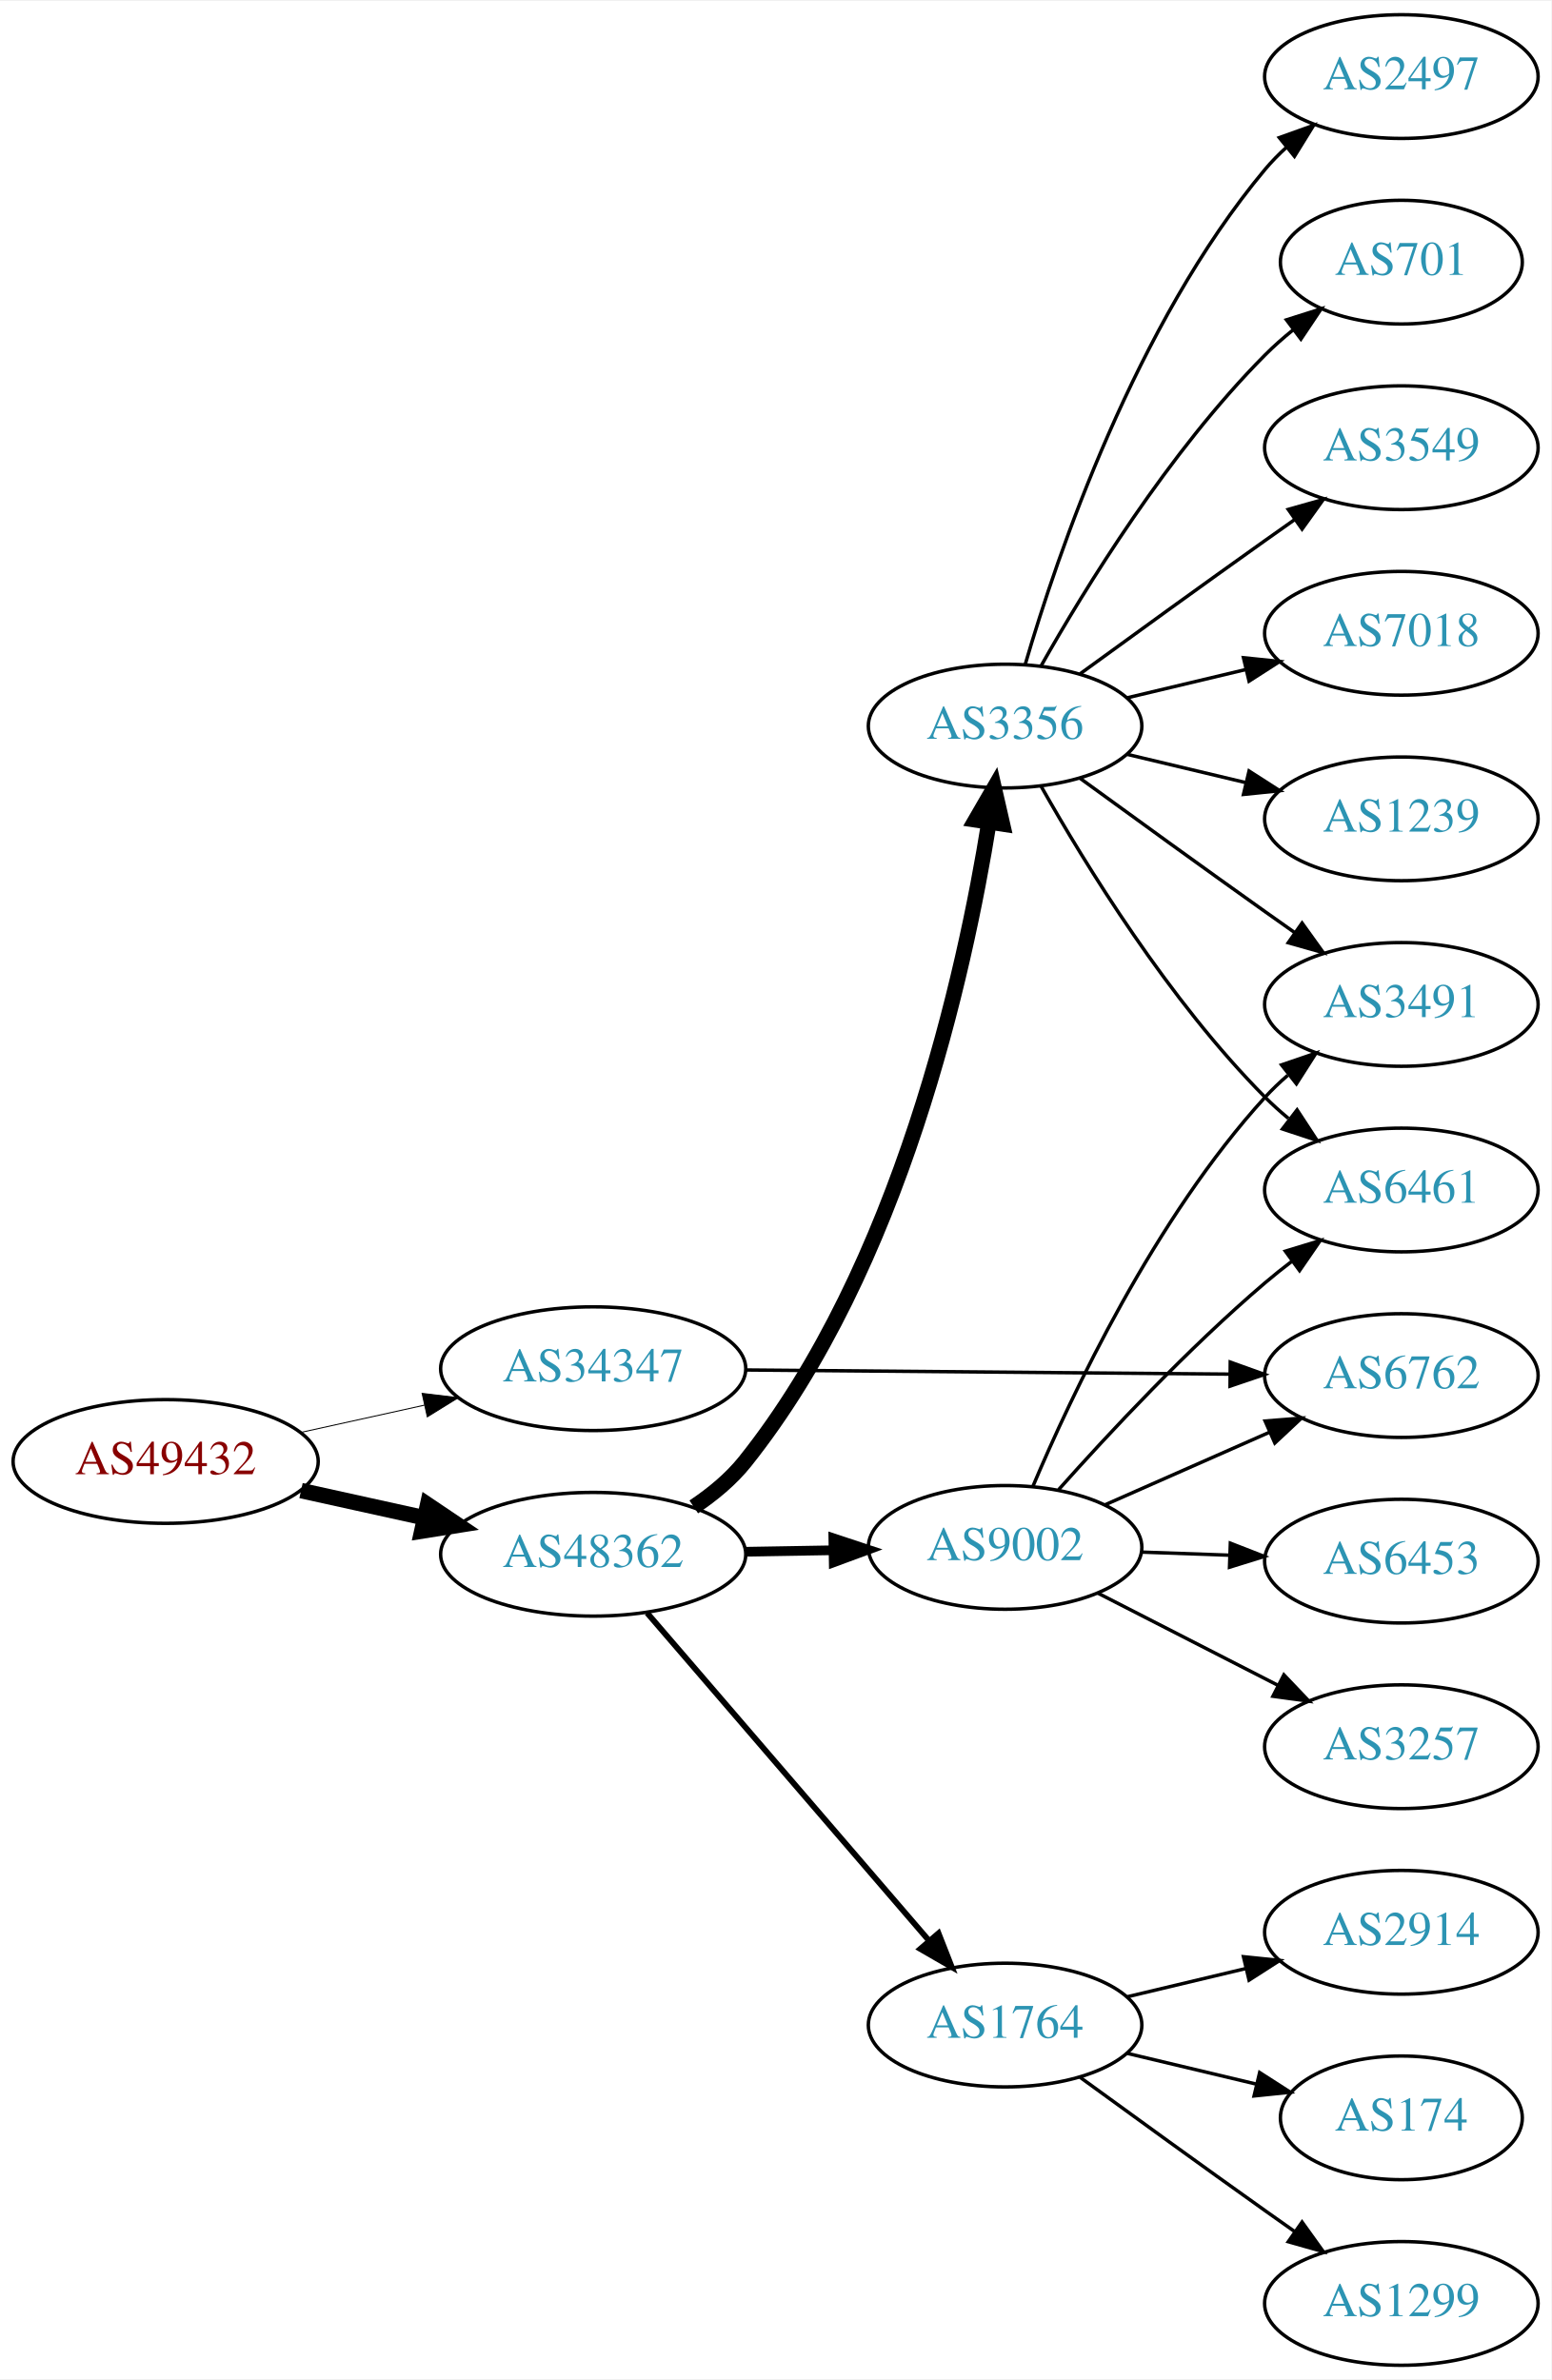
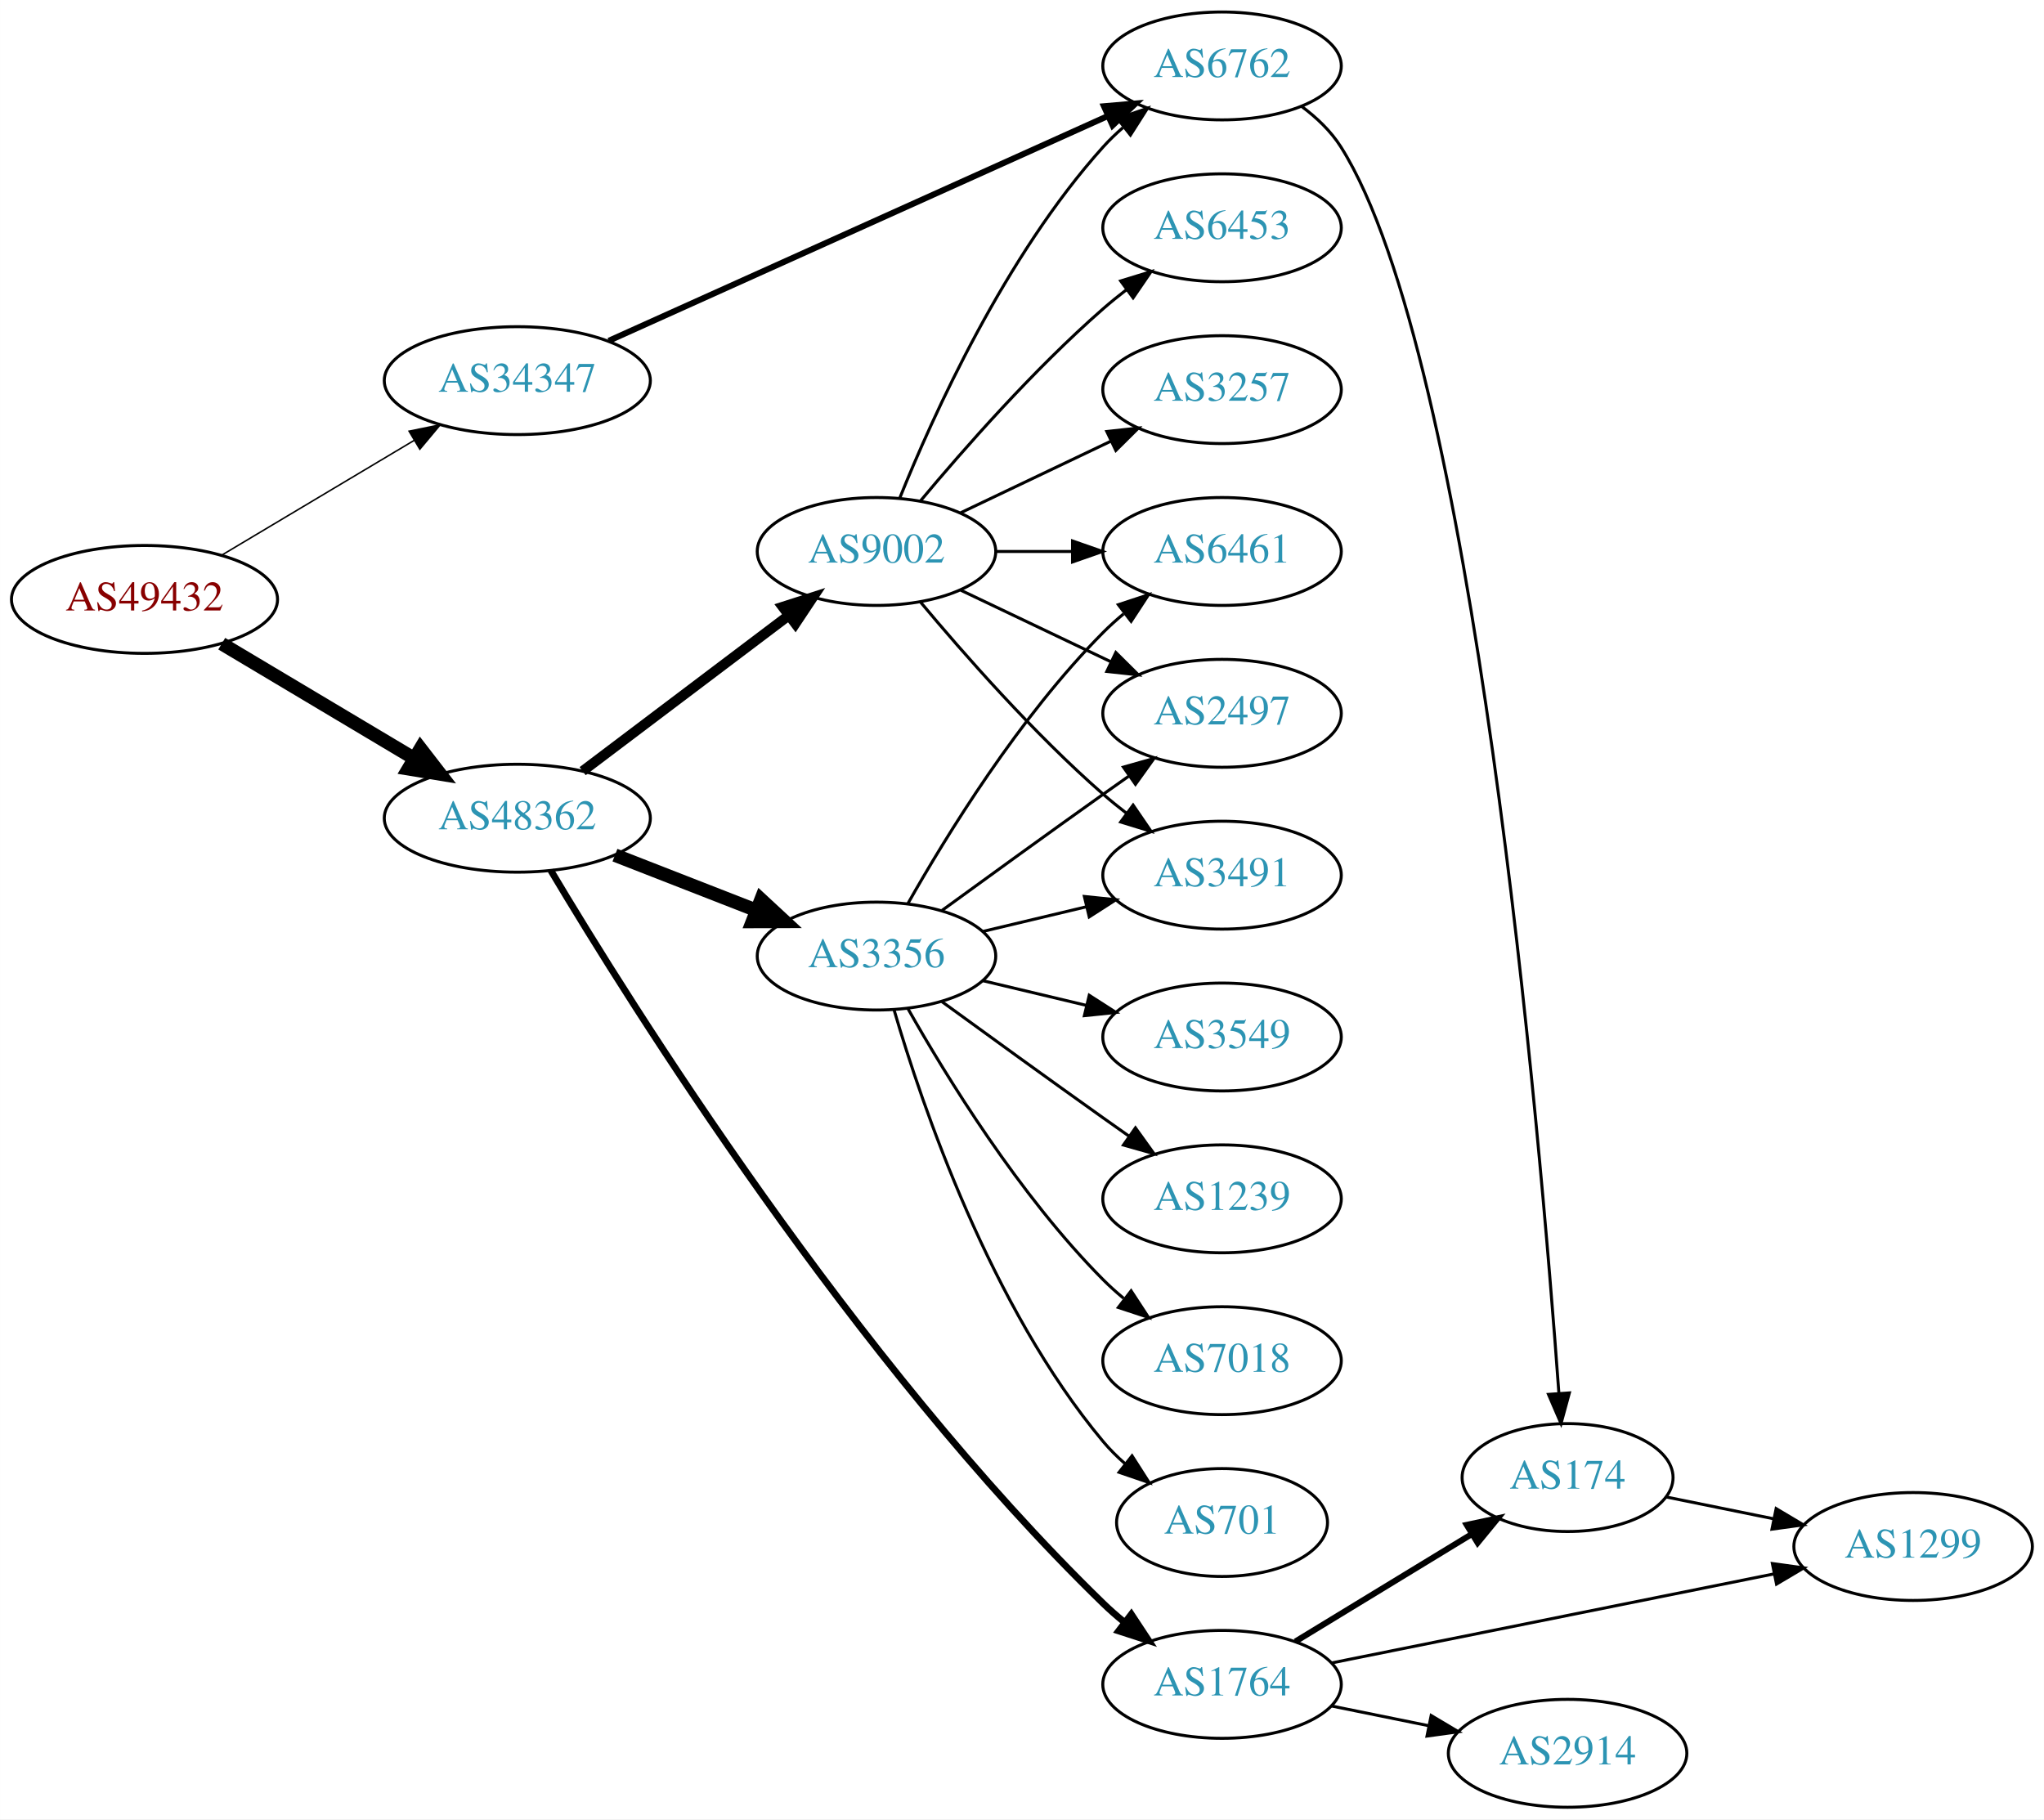
- <svg xmlns="http://www.w3.org/2000/svg" xmlns:xlink="http://www.w3.org/1999/xlink" width="451pt" height="692pt" viewBox="0.00 0.00 451.37 692.00">
-   <g id="graph0" class="graph" transform="scale(1 1) rotate(0) translate(4 688)">
-     <polygon fill="white" stroke="none" points="-4,4 -4,-688 447.37,-688 447.37,4 -4,4" />
+ <svg xmlns="http://www.w3.org/2000/svg" xmlns:xlink="http://www.w3.org/1999/xlink" width="682pt" height="607pt" viewBox="0.00 0.00 681.96 607.00">
+   <g id="graph0" class="graph" transform="scale(1 1) rotate(0) translate(4 603)">
+     <polygon fill="white" stroke="none" points="-4,4 -4,-603 677.956,-603 677.956,4 -4,4" />
    <g id="node1" class="node">
      <g id="a_node1">
        <a xlink:href="/asn/49432" xlink:title="AS49432 ~ schallert.com e.U. [AT]">
-           <ellipse fill="#ffffff" stroke="black" cx="44.196" cy="-263" rx="44.393" ry="18" />
-           <text text-anchor="middle" x="44.196" y="-259.3" font-family="Times,serif" font-size="14.00" fill="#880000">AS49432</text>
+           <ellipse fill="#ffffff" stroke="black" cx="44.196" cy="-403" rx="44.393" ry="18" />
+           <text text-anchor="middle" x="44.196" y="-399.3" font-family="Times,serif" font-size="14.00" fill="#880000">AS49432</text>
        </a>
      </g>
    </g>
    <g id="node2" class="node">
      <g id="a_node2">
        <a xlink:href="/asn/34347" xlink:title="AS34347 ~ HALLAG Kommunal GmbH [AT]">
-           <ellipse fill="#ffffff" stroke="black" cx="168.588" cy="-290" rx="44.393" ry="18" />
-           <text text-anchor="middle" x="168.588" y="-286.3" font-family="Times,serif" font-size="14.00" fill="#2c94b3">AS34347</text>
+           <ellipse fill="#ffffff" stroke="black" cx="168.588" cy="-476" rx="44.393" ry="18" />
+           <text text-anchor="middle" x="168.588" y="-472.3" font-family="Times,serif" font-size="14.00" fill="#2c94b3">AS34347</text>
        </a>
      </g>
    </g>
    <g id="edge1" class="edge">
-       <path fill="none" stroke="black" stroke-width="0.281" d="M83.586,-271.469C94.978,-273.982 107.6,-276.767 119.525,-279.397" />
-       <polygon fill="black" stroke="black" stroke-width="0.281" points="118.815,-282.825 129.335,-281.561 120.323,-275.989 118.815,-282.825" />
+       <path fill="none" stroke="black" stroke-width="0.5" d="M69.964,-417.773C88.461,-428.805 113.94,-444.002 134.23,-456.104" />
+       <polygon fill="black" stroke="black" stroke-width="0.5" points="132.476,-459.133 142.857,-461.249 136.062,-453.121 132.476,-459.133" />
    </g>
    <g id="node3" class="node">
      <g id="a_node3">
        <a xlink:href="/asn/48362" xlink:title="AS48362 ~ Stadtwerke Feldkirch [AT]">
-           <ellipse fill="#ffffff" stroke="black" cx="168.588" cy="-236" rx="44.393" ry="18" />
-           <text text-anchor="middle" x="168.588" y="-232.3" font-family="Times,serif" font-size="14.00" fill="#2c94b3">AS48362</text>
+           <ellipse fill="#ffffff" stroke="black" cx="168.588" cy="-330" rx="44.393" ry="18" />
+           <text text-anchor="middle" x="168.588" y="-326.3" font-family="Times,serif" font-size="14.00" fill="#2c94b3">AS48362</text>
        </a>
      </g>
    </g>
    <g id="edge2" class="edge">
-       <path fill="none" stroke="black" stroke-width="4.5" d="M83.586,-254.531C94.978,-252.018 107.6,-249.233 119.525,-246.603" />
-       <polygon fill="black" stroke="black" stroke-width="4.5" points="120.418,-250.438 129.335,-244.439 118.721,-242.748 120.418,-250.438" />
+       <path fill="none" stroke="black" stroke-width="4.5" d="M69.964,-388.227C88.461,-377.195 113.94,-361.998 134.23,-349.896" />
+       <polygon fill="black" stroke="black" stroke-width="4.5" points="136.286,-353.255 142.857,-344.751 132.252,-346.492 136.286,-353.255" />
    </g>
    <g id="node4" class="node">
      <g id="a_node4">
        <a xlink:href="/asn/6762" xlink:title="AS6762 ~ TELECOM ITALIA SPARKLE S.p.A. [IT]">
-           <ellipse fill="#ffffff" stroke="black" cx="403.724" cy="-288" rx="39.794" ry="18" />
-           <text text-anchor="middle" x="403.724" y="-284.3" font-family="Times,serif" font-size="14.00" fill="#2c94b3">AS6762</text>
+           <ellipse fill="#ffffff" stroke="black" cx="403.724" cy="-581" rx="39.794" ry="18" />
+           <text text-anchor="middle" x="403.724" y="-577.3" font-family="Times,serif" font-size="14.00" fill="#2c94b3">AS6762</text>
        </a>
      </g>
    </g>
    <g id="edge3" class="edge">
-       <path fill="none" stroke="black" d="M212.893,-289.629C252.832,-289.286 312.066,-288.778 353.721,-288.42" />
-       <polygon fill="black" stroke="black" points="353.941,-291.919 363.91,-288.333 353.881,-284.919 353.941,-291.919" />
+       <path fill="none" stroke="black" stroke-width="2" d="M199.115,-489.298C241.439,-508.36 319.332,-543.442 365.534,-564.25" />
+       <polygon fill="black" stroke="black" stroke-width="2" points="364.333,-567.548 374.888,-568.463 367.207,-561.165 364.333,-567.548" />
+     </g>
+     <g id="node6" class="node">
+       <g id="a_node6">
+         <a xlink:href="/asn/1764" xlink:title="AS1764 ~ NEXTLAYER-AS [AT]">
+           <ellipse fill="#ffffff" stroke="black" cx="403.724" cy="-41" rx="39.794" ry="18" />
+           <text text-anchor="middle" x="403.724" y="-37.3" font-family="Times,serif" font-size="14.00" fill="#2c94b3">AS1764</text>
+         </a>
+       </g>
+     </g>
+     <g id="edge5" class="edge">
+       <path fill="none" stroke="black" stroke-width="2.25" d="M179.753,-312.584C206.176,-268.252 280.789,-148.927 364.077,-68 366.224,-65.915 368.545,-63.874 370.948,-61.908" />
+       <polygon fill="black" stroke="black" stroke-width="2.25" points="373.457,-64.397 379.295,-55.555 369.218,-58.827 373.457,-64.397" />
+     </g>
+     <g id="node7" class="node">
+       <g id="a_node7">
+         <a xlink:href="/asn/9002" xlink:title="AS9002 ~ RETN Limited [EU]">
+           <ellipse fill="#ffffff" stroke="black" cx="288.431" cy="-419" rx="39.794" ry="18" />
+           <text text-anchor="middle" x="288.431" y="-415.3" font-family="Times,serif" font-size="14.00" fill="#2c94b3">AS9002</text>
+         </a>
+       </g>
+     </g>
+     <g id="edge6" class="edge">
+       <path fill="none" stroke="black" stroke-width="3.375" d="M190.385,-345.707C209.518,-360.156 238.049,-381.705 259.229,-397.701" />
+       <polygon fill="black" stroke="black" stroke-width="3.375" points="257.146,-400.514 267.236,-403.748 261.365,-394.928 257.146,-400.514" />
+     </g>
+     <g id="node8" class="node">
+       <g id="a_node8">
+         <a xlink:href="/asn/3356" xlink:title="AS3356 ~ Level 3 Parent, LLC [US]">
+           <ellipse fill="#ffffff" stroke="black" cx="288.431" cy="-284" rx="39.794" ry="18" />
+           <text text-anchor="middle" x="288.431" y="-280.3" font-family="Times,serif" font-size="14.00" fill="#2c94b3">AS3356</text>
+         </a>
+       </g>
+     </g>
+     <g id="edge7" class="edge">
+       <path fill="none" stroke="black" stroke-width="4.5" d="M201.168,-317.673C215.597,-312.04 232.837,-305.311 248.098,-299.354" />
+       <polygon fill="black" stroke="black" stroke-width="4.5" points="249.908,-302.874 257.792,-295.57 247.044,-295.538 249.908,-302.874" />
    </g>
    <g id="node5" class="node">
      <g id="a_node5">
-         <a xlink:href="/asn/3356" xlink:title="AS3356 ~ Level 3 Parent, LLC [US]">
-           <ellipse fill="#ffffff" stroke="black" cx="288.431" cy="-477" rx="39.794" ry="18" />
-           <text text-anchor="middle" x="288.431" y="-473.3" font-family="Times,serif" font-size="14.00" fill="#2c94b3">AS3356</text>
+         <a xlink:href="/asn/174" xlink:title="AS174 ~ Cogent Communications [US]">
+           <ellipse fill="#ffffff" stroke="black" cx="519.017" cy="-110" rx="35.194" ry="18" />
+           <text text-anchor="middle" x="519.017" y="-106.3" font-family="Times,serif" font-size="14.00" fill="#2c94b3">AS174</text>
        </a>
      </g>
    </g>
    <g id="edge4" class="edge">
-       <path fill="none" stroke="black" stroke-width="4.5" d="M197.851,-249.782C203.368,-253.473 208.7,-257.886 212.784,-263 257.925,-319.525 276.728,-405.228 283.742,-449.051" />
-       <polygon fill="black" stroke="black" stroke-width="4.5" points="279.857,-449.697 285.244,-458.997 287.644,-448.521 279.857,-449.697" />
-     </g>
-     <g id="node6" class="node">
-       <g id="a_node6">
-         <a xlink:href="/asn/9002" xlink:title="AS9002 ~ RETN Limited [EU]">
-           <ellipse fill="#ffffff" stroke="black" cx="288.431" cy="-238" rx="39.794" ry="18" />
-           <text text-anchor="middle" x="288.431" y="-234.3" font-family="Times,serif" font-size="14.00" fill="#2c94b3">AS9002</text>
-         </a>
-       </g>
-     </g>
-     <g id="edge5" class="edge">
-       <path fill="none" stroke="black" stroke-width="2.812" d="M212.799,-236.733C221.112,-236.874 229.875,-237.023 238.357,-237.167" />
-       <polygon fill="black" stroke="black" stroke-width="2.812" points="238.458,-240.669 248.516,-237.34 238.576,-233.67 238.458,-240.669" />
-     </g>
-     <g id="node7" class="node">
-       <g id="a_node7">
-         <a xlink:href="/asn/1764" xlink:title="AS1764 ~ NEXTLAYER-AS [AT]">
-           <ellipse fill="#ffffff" stroke="black" cx="288.431" cy="-99" rx="39.794" ry="18" />
-           <text text-anchor="middle" x="288.431" y="-95.3" font-family="Times,serif" font-size="14.00" fill="#2c94b3">AS1764</text>
-         </a>
-       </g>
-     </g>
-     <g id="edge6" class="edge">
-       <path fill="none" stroke="black" stroke-width="1.688" d="M184.275,-218.926C204.94,-194.901 242.713,-150.988 266.367,-123.488" />
-       <polygon fill="black" stroke="black" stroke-width="1.688" points="269.062,-125.723 272.929,-115.859 263.755,-121.158 269.062,-125.723" />
-     </g>
-     <g id="node8" class="node">
-       <g id="a_node8">
-         <a xlink:href="/asn/3491" xlink:title="AS3491 ~ PCCW Global, Inc. [US]">
-           <ellipse fill="#ffffff" stroke="black" cx="403.724" cy="-396" rx="39.794" ry="18" />
-           <text text-anchor="middle" x="403.724" y="-392.3" font-family="Times,serif" font-size="14.00" fill="#2c94b3">AS3491</text>
-         </a>
-       </g>
-     </g>
-     <g id="edge7" class="edge">
-       <path fill="none" stroke="black" d="M310.279,-461.778C325.213,-450.909 345.827,-435.975 364.077,-423 366.898,-420.995 369.841,-418.915 372.789,-416.841" />
-       <polygon fill="black" stroke="black" points="374.835,-419.681 381.013,-411.074 370.816,-413.95 374.835,-419.681" />
+       <path fill="none" stroke="black" d="M430.244,-567.524C435.29,-563.773 440.046,-559.258 443.37,-554 487.733,-483.83 509.869,-224.422 516.12,-138.126" />
+       <polygon fill="black" stroke="black" points="519.62,-138.254 516.835,-128.031 512.637,-137.759 519.62,-138.254" />
    </g>
    <g id="node9" class="node">
      <g id="a_node9">
-         <a xlink:href="/asn/701" xlink:title="AS701 ~ UUNET [US]">
-           <ellipse fill="#ffffff" stroke="black" cx="403.724" cy="-612" rx="35.194" ry="18" />
-           <text text-anchor="middle" x="403.724" y="-608.3" font-family="Times,serif" font-size="14.00" fill="#2c94b3">AS701</text>
-         </a>
-       </g>
+         <a xlink:href="/asn/1299" xlink:title="AS1299 ~ Telia Carrier [EU]">
+           <ellipse fill="#ffffff" stroke="black" cx="634.31" cy="-87" rx="39.794" ry="18" />
+           <text text-anchor="middle" x="634.31" y="-83.3" font-family="Times,serif" font-size="14.00" fill="#2c94b3">AS1299</text>
+         </a>
+       </g>
+     </g>
+     <g id="edge11" class="edge">
+       <path fill="none" stroke="black" d="M551.877,-103.532C563.023,-101.269 575.765,-98.682 587.807,-96.238" />
+       <polygon fill="black" stroke="black" points="588.603,-99.647 597.707,-94.228 587.211,-92.787 588.603,-99.647" />
    </g>
    <g id="edge8" class="edge">
-       <path fill="none" stroke="black" d="M298.891,-494.49C311.672,-517.096 336.105,-556.886 364.077,-585 366.578,-587.513 369.338,-589.949 372.199,-592.261" />
-       <polygon fill="black" stroke="black" points="370.298,-595.21 380.396,-598.413 374.5,-589.611 370.298,-595.21" />
+       <path fill="none" stroke="black" stroke-width="2" d="M428.198,-55.297C445.242,-65.677 468.472,-79.825 487.037,-91.132" />
+       <polygon fill="black" stroke="black" stroke-width="2" points="485.367,-94.213 495.729,-96.426 489.009,-88.235 485.367,-94.213" />
+     </g>
+     <g id="edge9" class="edge">
+       <path fill="none" stroke="black" d="M440.44,-48.188C480.197,-56.188 544.538,-69.136 587.855,-77.853" />
+       <polygon fill="black" stroke="black" points="587.35,-81.321 597.844,-79.863 588.731,-74.459 587.35,-81.321" />
    </g>
    <g id="node10" class="node">
      <g id="a_node10">
-         <a xlink:href="/asn/3549" xlink:title="AS3549 ~ Level 3 Parent, LLC [US]">
-           <ellipse fill="#ffffff" stroke="black" cx="403.724" cy="-558" rx="39.794" ry="18" />
-           <text text-anchor="middle" x="403.724" y="-554.3" font-family="Times,serif" font-size="14.00" fill="#2c94b3">AS3549</text>
-         </a>
-       </g>
-     </g>
-     <g id="edge9" class="edge">
-       <path fill="none" stroke="black" d="M310.279,-492.222C325.213,-503.091 345.827,-518.025 364.077,-531 366.898,-533.005 369.841,-535.085 372.789,-537.159" />
-       <polygon fill="black" stroke="black" points="370.816,-540.05 381.013,-542.926 374.835,-534.319 370.816,-540.05" />
+         <a xlink:href="/asn/2914" xlink:title="AS2914 ~ NTT America, Inc. [US]">
+           <ellipse fill="#ffffff" stroke="black" cx="519.017" cy="-18" rx="39.794" ry="18" />
+           <text text-anchor="middle" x="519.017" y="-14.3" font-family="Times,serif" font-size="14.00" fill="#2c94b3">AS2914</text>
+         </a>
+       </g>
+     </g>
+     <g id="edge10" class="edge">
+       <path fill="none" stroke="black" d="M440.26,-33.786C450.488,-31.709 461.789,-29.415 472.531,-27.234" />
+       <polygon fill="black" stroke="black" points="473.503,-30.608 482.607,-25.189 472.111,-23.748 473.503,-30.608" />
+     </g>
+     <g id="edge17" class="edge">
+       <path fill="none" stroke="black" d="M296.179,-436.787C307.23,-464.243 331.283,-517.578 364.077,-554 366.08,-556.224 368.298,-558.363 370.631,-560.397" />
+       <polygon fill="black" stroke="black" points="368.829,-563.433 378.85,-566.873 373.161,-557.935 368.829,-563.433" />
    </g>
    <g id="node11" class="node">
      <g id="a_node11">
-         <a xlink:href="/asn/7018" xlink:title="AS7018 ~ AT&amp;T Services, Inc. [US]">
-           <ellipse fill="#ffffff" stroke="black" cx="403.724" cy="-504" rx="39.794" ry="18" />
-           <text text-anchor="middle" x="403.724" y="-500.3" font-family="Times,serif" font-size="14.00" fill="#2c94b3">AS7018</text>
-         </a>
-       </g>
-     </g>
-     <g id="edge10" class="edge">
-       <path fill="none" stroke="black" d="M324.038,-485.248C334.909,-487.838 347.064,-490.735 358.506,-493.462" />
-       <polygon fill="black" stroke="black" points="357.789,-496.889 368.328,-495.803 359.412,-490.08 357.789,-496.889" />
+         <a xlink:href="/asn/3257" xlink:title="AS3257 ~ GTT [DE]">
+           <ellipse fill="#ffffff" stroke="black" cx="403.724" cy="-473" rx="39.794" ry="18" />
+           <text text-anchor="middle" x="403.724" y="-469.3" font-family="Times,serif" font-size="14.00" fill="#2c94b3">AS3257</text>
+         </a>
+       </g>
+     </g>
+     <g id="edge12" class="edge">
+       <path fill="none" stroke="black" d="M316.567,-431.934C331.561,-439.081 350.382,-448.052 366.605,-455.785" />
+       <polygon fill="black" stroke="black" points="365.276,-459.028 375.809,-460.171 368.288,-452.709 365.276,-459.028" />
    </g>
    <g id="node12" class="node">
      <g id="a_node12">
-         <a xlink:href="/asn/2497" xlink:title="AS2497 ~ Internet Initiative Japan Inc. [JP]">
-           <ellipse fill="#ffffff" stroke="black" cx="403.724" cy="-666" rx="39.794" ry="18" />
-           <text text-anchor="middle" x="403.724" y="-662.3" font-family="Times,serif" font-size="14.00" fill="#2c94b3">AS2497</text>
-         </a>
-       </g>
-     </g>
-     <g id="edge11" class="edge">
-       <path fill="none" stroke="black" d="M294.305,-495.002C303.619,-526.844 326.435,-593.981 364.077,-639 365.948,-641.237 368.046,-643.374 370.272,-645.396" />
-       <polygon fill="black" stroke="black" points="368.216,-648.234 378.191,-651.804 372.619,-642.793 368.216,-648.234" />
+         <a xlink:href="/asn/3491" xlink:title="AS3491 ~ PCCW Global, Inc. [US]">
+           <ellipse fill="#ffffff" stroke="black" cx="403.724" cy="-311" rx="39.794" ry="18" />
+           <text text-anchor="middle" x="403.724" y="-307.3" font-family="Times,serif" font-size="14.00" fill="#2c94b3">AS3491</text>
+         </a>
+       </g>
+     </g>
+     <g id="edge13" class="edge">
+       <path fill="none" stroke="black" d="M303.061,-402.183C317.343,-385.071 340.89,-358.255 364.077,-338 366.543,-335.846 369.182,-333.706 371.879,-331.628" />
+       <polygon fill="black" stroke="black" points="374.052,-334.375 380.033,-325.63 369.904,-328.736 374.052,-334.375" />
    </g>
    <g id="node13" class="node">
      <g id="a_node13">
-         <a xlink:href="/asn/1239" xlink:title="AS1239 ~ Sprint [US]">
-           <ellipse fill="#ffffff" stroke="black" cx="403.724" cy="-450" rx="39.794" ry="18" />
-           <text text-anchor="middle" x="403.724" y="-446.3" font-family="Times,serif" font-size="14.00" fill="#2c94b3">AS1239</text>
-         </a>
-       </g>
-     </g>
-     <g id="edge12" class="edge">
-       <path fill="none" stroke="black" d="M324.038,-468.752C334.909,-466.162 347.064,-463.265 358.506,-460.538" />
-       <polygon fill="black" stroke="black" points="359.412,-463.92 368.328,-458.197 357.789,-457.111 359.412,-463.92" />
+         <a xlink:href="/asn/6461" xlink:title="AS6461 ~ Zayo Bandwidth [US]">
+           <ellipse fill="#ffffff" stroke="black" cx="403.724" cy="-419" rx="39.794" ry="18" />
+           <text text-anchor="middle" x="403.724" y="-415.3" font-family="Times,serif" font-size="14.00" fill="#2c94b3">AS6461</text>
+         </a>
+       </g>
+     </g>
+     <g id="edge14" class="edge">
+       <path fill="none" stroke="black" d="M328.103,-419C336.306,-419 345.07,-419 353.602,-419" />
+       <polygon fill="black" stroke="black" points="353.841,-422.5 363.841,-419 353.841,-415.5 353.841,-422.5" />
    </g>
    <g id="node14" class="node">
      <g id="a_node14">
-         <a xlink:href="/asn/6461" xlink:title="AS6461 ~ Zayo Bandwidth [US]">
-           <ellipse fill="#ffffff" stroke="black" cx="403.724" cy="-342" rx="39.794" ry="18" />
-           <text text-anchor="middle" x="403.724" y="-338.3" font-family="Times,serif" font-size="14.00" fill="#2c94b3">AS6461</text>
-         </a>
-       </g>
-     </g>
-     <g id="edge13" class="edge">
-       <path fill="none" stroke="black" d="M298.891,-459.51C311.672,-436.904 336.105,-397.114 364.077,-369 366.188,-366.879 368.484,-364.812 370.87,-362.829" />
-       <polygon fill="black" stroke="black" points="373.385,-365.31 379.185,-356.444 369.122,-359.758 373.385,-365.31" />
-     </g>
-     <g id="edge17" class="edge">
-       <path fill="none" stroke="black" d="M317.436,-250.36C331.87,-256.73 349.671,-264.586 365.27,-271.47" />
-       <polygon fill="black" stroke="black" points="364.086,-274.774 374.648,-275.609 366.913,-268.37 364.086,-274.774" />
-     </g>
-     <g id="edge16" class="edge">
-       <path fill="none" stroke="black" d="M296.489,-255.687C307.788,-282.439 331.973,-333.801 364.077,-369 366.094,-371.211 368.323,-373.341 370.662,-375.369" />
-       <polygon fill="black" stroke="black" points="368.868,-378.409 378.894,-381.833 373.191,-372.904 368.868,-378.409" />
-     </g>
-     <g id="edge18" class="edge">
-       <path fill="none" stroke="black" d="M304.026,-254.828C318.495,-271.067 341.68,-295.928 364.077,-315 366.57,-317.122 369.227,-319.241 371.937,-321.305" />
-       <polygon fill="black" stroke="black" points="369.972,-324.204 380.11,-327.281 374.104,-318.553 369.972,-324.204" />
+         <a xlink:href="/asn/2497" xlink:title="AS2497 ~ Internet Initiative Japan Inc. [JP]">
+           <ellipse fill="#ffffff" stroke="black" cx="403.724" cy="-365" rx="39.794" ry="18" />
+           <text text-anchor="middle" x="403.724" y="-361.3" font-family="Times,serif" font-size="14.00" fill="#2c94b3">AS2497</text>
+         </a>
+       </g>
+     </g>
+     <g id="edge15" class="edge">
+       <path fill="none" stroke="black" d="M316.567,-406.066C331.561,-398.919 350.382,-389.948 366.605,-382.215" />
+       <polygon fill="black" stroke="black" points="368.288,-385.291 375.809,-377.829 365.276,-378.972 368.288,-385.291" />
    </g>
    <g id="node15" class="node">
      <g id="a_node15">
-         <a xlink:href="/asn/3257" xlink:title="AS3257 ~ GTT [DE]">
-           <ellipse fill="#ffffff" stroke="black" cx="403.724" cy="-180" rx="39.794" ry="18" />
-           <text text-anchor="middle" x="403.724" y="-176.3" font-family="Times,serif" font-size="14.00" fill="#2c94b3">AS3257</text>
-         </a>
-       </g>
-     </g>
-     <g id="edge14" class="edge">
-       <path fill="none" stroke="black" d="M315.422,-224.694C330.966,-216.736 350.917,-206.522 367.822,-197.868" />
-       <polygon fill="black" stroke="black" points="369.547,-200.917 376.853,-193.244 366.357,-194.686 369.547,-200.917" />
+         <a xlink:href="/asn/6453" xlink:title="AS6453 ~ TATA COMMUNICATIONS (AMERICA) INC [US]">
+           <ellipse fill="#ffffff" stroke="black" cx="403.724" cy="-527" rx="39.794" ry="18" />
+           <text text-anchor="middle" x="403.724" y="-523.3" font-family="Times,serif" font-size="14.00" fill="#2c94b3">AS6453</text>
+         </a>
+       </g>
+     </g>
+     <g id="edge16" class="edge">
+       <path fill="none" stroke="black" d="M303.061,-435.817C317.343,-452.929 340.89,-479.745 364.077,-500 366.543,-502.154 369.182,-504.294 371.879,-506.372" />
+       <polygon fill="black" stroke="black" points="369.904,-509.264 380.033,-512.37 374.052,-503.625 369.904,-509.264" />
+     </g>
+     <g id="edge21" class="edge">
+       <path fill="none" stroke="black" d="M324.038,-292.248C334.909,-294.838 347.064,-297.735 358.506,-300.462" />
+       <polygon fill="black" stroke="black" points="357.789,-303.889 368.328,-302.803 359.412,-297.08 357.789,-303.889" />
+     </g>
+     <g id="edge22" class="edge">
+       <path fill="none" stroke="black" d="M298.891,-301.49C311.672,-324.096 336.105,-363.886 364.077,-392 366.188,-394.121 368.484,-396.188 370.87,-398.171" />
+       <polygon fill="black" stroke="black" points="369.122,-401.242 379.185,-404.556 373.385,-395.69 369.122,-401.242" />
+     </g>
+     <g id="edge24" class="edge">
+       <path fill="none" stroke="black" d="M310.279,-299.222C325.213,-310.091 345.827,-325.025 364.077,-338 366.898,-340.005 369.841,-342.085 372.789,-344.159" />
+       <polygon fill="black" stroke="black" points="370.816,-347.05 381.013,-349.926 374.835,-341.319 370.816,-347.05" />
    </g>
    <g id="node16" class="node">
      <g id="a_node16">
-         <a xlink:href="/asn/6453" xlink:title="AS6453 ~ TATA COMMUNICATIONS (AMERICA) INC [US]">
-           <ellipse fill="#ffffff" stroke="black" cx="403.724" cy="-234" rx="39.794" ry="18" />
-           <text text-anchor="middle" x="403.724" y="-230.3" font-family="Times,serif" font-size="14.00" fill="#2c94b3">AS6453</text>
-         </a>
-       </g>
-     </g>
-     <g id="edge15" class="edge">
-       <path fill="none" stroke="black" d="M328.103,-236.635C336.306,-236.345 345.07,-236.036 353.602,-235.734" />
-       <polygon fill="black" stroke="black" points="353.971,-239.224 363.841,-235.373 353.724,-232.228 353.971,-239.224" />
+         <a xlink:href="/asn/1239" xlink:title="AS1239 ~ Sprint [US]">
+           <ellipse fill="#ffffff" stroke="black" cx="403.724" cy="-203" rx="39.794" ry="18" />
+           <text text-anchor="middle" x="403.724" y="-199.3" font-family="Times,serif" font-size="14.00" fill="#2c94b3">AS1239</text>
+         </a>
+       </g>
+     </g>
+     <g id="edge18" class="edge">
+       <path fill="none" stroke="black" d="M310.279,-268.778C325.213,-257.909 345.827,-242.975 364.077,-230 366.898,-227.995 369.841,-225.915 372.789,-223.841" />
+       <polygon fill="black" stroke="black" points="374.835,-226.681 381.013,-218.074 370.816,-220.95 374.835,-226.681" />
    </g>
    <g id="node17" class="node">
      <g id="a_node17">
-         <a xlink:href="/asn/1299" xlink:title="AS1299 ~ Telia Carrier [EU]">
-           <ellipse fill="#ffffff" stroke="black" cx="403.724" cy="-18" rx="39.794" ry="18" />
-           <text text-anchor="middle" x="403.724" y="-14.3" font-family="Times,serif" font-size="14.00" fill="#2c94b3">AS1299</text>
+         <a xlink:href="/asn/7018" xlink:title="AS7018 ~ AT&amp;T Services, Inc. [US]">
+           <ellipse fill="#ffffff" stroke="black" cx="403.724" cy="-149" rx="39.794" ry="18" />
+           <text text-anchor="middle" x="403.724" y="-145.3" font-family="Times,serif" font-size="14.00" fill="#2c94b3">AS7018</text>
        </a>
      </g>
    </g>
    <g id="edge19" class="edge">
-       <path fill="none" stroke="black" d="M310.279,-83.778C325.213,-72.909 345.827,-57.975 364.077,-45 366.898,-42.995 369.841,-40.915 372.789,-38.841" />
-       <polygon fill="black" stroke="black" points="374.835,-41.681 381.013,-33.074 370.816,-35.95 374.835,-41.681" />
+       <path fill="none" stroke="black" d="M298.891,-266.51C311.672,-243.904 336.105,-204.114 364.077,-176 366.188,-173.879 368.484,-171.812 370.87,-169.829" />
+       <polygon fill="black" stroke="black" points="373.385,-172.31 379.185,-163.444 369.122,-166.758 373.385,-172.31" />
    </g>
    <g id="node18" class="node">
      <g id="a_node18">
-         <a xlink:href="/asn/2914" xlink:title="AS2914 ~ NTT America, Inc. [US]">
-           <ellipse fill="#ffffff" stroke="black" cx="403.724" cy="-126" rx="39.794" ry="18" />
-           <text text-anchor="middle" x="403.724" y="-122.3" font-family="Times,serif" font-size="14.00" fill="#2c94b3">AS2914</text>
+         <a xlink:href="/asn/701" xlink:title="AS701 ~ UUNET [US]">
+           <ellipse fill="#ffffff" stroke="black" cx="403.724" cy="-95" rx="35.194" ry="18" />
+           <text text-anchor="middle" x="403.724" y="-91.3" font-family="Times,serif" font-size="14.00" fill="#2c94b3">AS701</text>
        </a>
      </g>
    </g>
    <g id="edge20" class="edge">
-       <path fill="none" stroke="black" d="M324.038,-107.248C334.909,-109.838 347.064,-112.735 358.506,-115.462" />
-       <polygon fill="black" stroke="black" points="357.789,-118.889 368.328,-117.803 359.412,-112.08 357.789,-118.889" />
+       <path fill="none" stroke="black" d="M294.305,-265.998C303.619,-234.156 326.435,-167.019 364.077,-122 366.23,-119.426 368.684,-116.983 371.288,-114.697" />
+       <polygon fill="black" stroke="black" points="373.695,-117.257 379.399,-108.328 369.372,-111.751 373.695,-117.257" />
    </g>
    <g id="node19" class="node">
      <g id="a_node19">
-         <a xlink:href="/asn/174" xlink:title="AS174 ~ Cogent Communications [US]">
-           <ellipse fill="#ffffff" stroke="black" cx="403.724" cy="-72" rx="35.194" ry="18" />
-           <text text-anchor="middle" x="403.724" y="-68.3" font-family="Times,serif" font-size="14.00" fill="#2c94b3">AS174</text>
-         </a>
-       </g>
-     </g>
-     <g id="edge21" class="edge">
-       <path fill="none" stroke="black" d="M324.038,-90.752C335.833,-87.942 349.137,-84.771 361.405,-81.847" />
-       <polygon fill="black" stroke="black" points="362.494,-85.186 371.41,-79.463 360.871,-78.376 362.494,-85.186" />
+         <a xlink:href="/asn/3549" xlink:title="AS3549 ~ Level 3 Parent, LLC [US]">
+           <ellipse fill="#ffffff" stroke="black" cx="403.724" cy="-257" rx="39.794" ry="18" />
+           <text text-anchor="middle" x="403.724" y="-253.3" font-family="Times,serif" font-size="14.00" fill="#2c94b3">AS3549</text>
+         </a>
+       </g>
+     </g>
+     <g id="edge23" class="edge">
+       <path fill="none" stroke="black" d="M324.038,-275.752C334.909,-273.162 347.064,-270.265 358.506,-267.538" />
+       <polygon fill="black" stroke="black" points="359.412,-270.92 368.328,-265.197 357.789,-264.111 359.412,-270.92" />
    </g>
  </g>
</svg>
